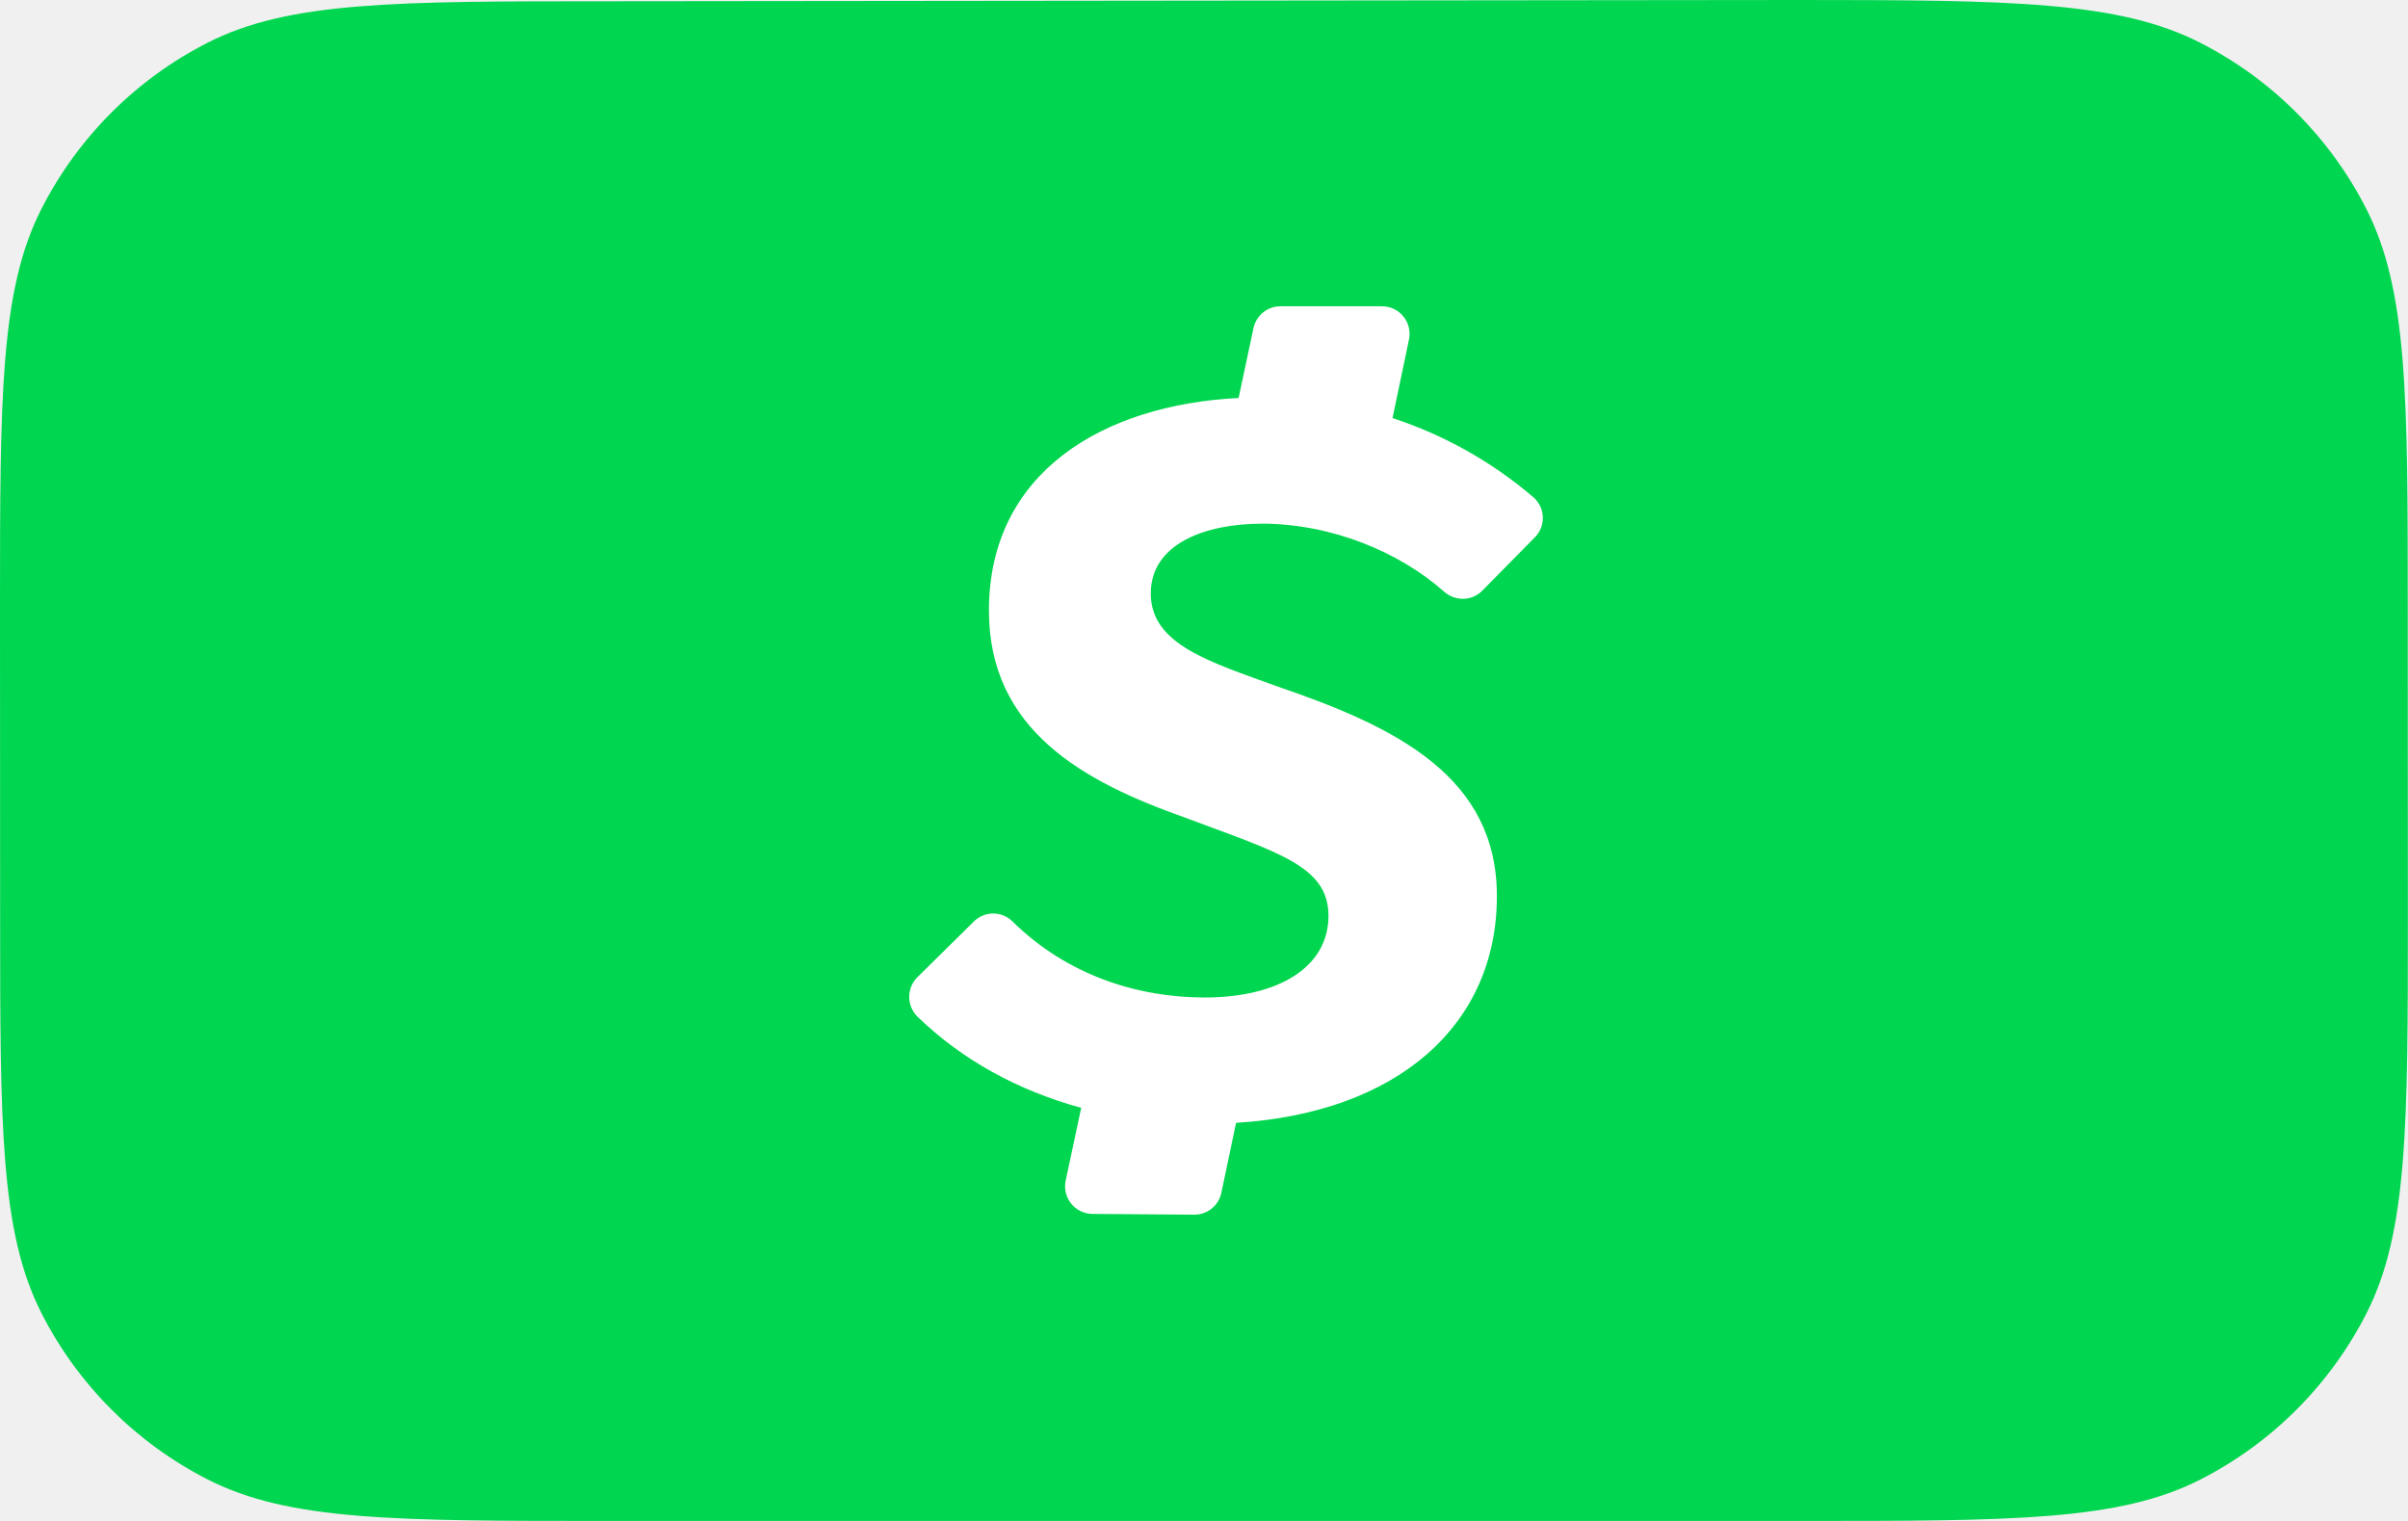
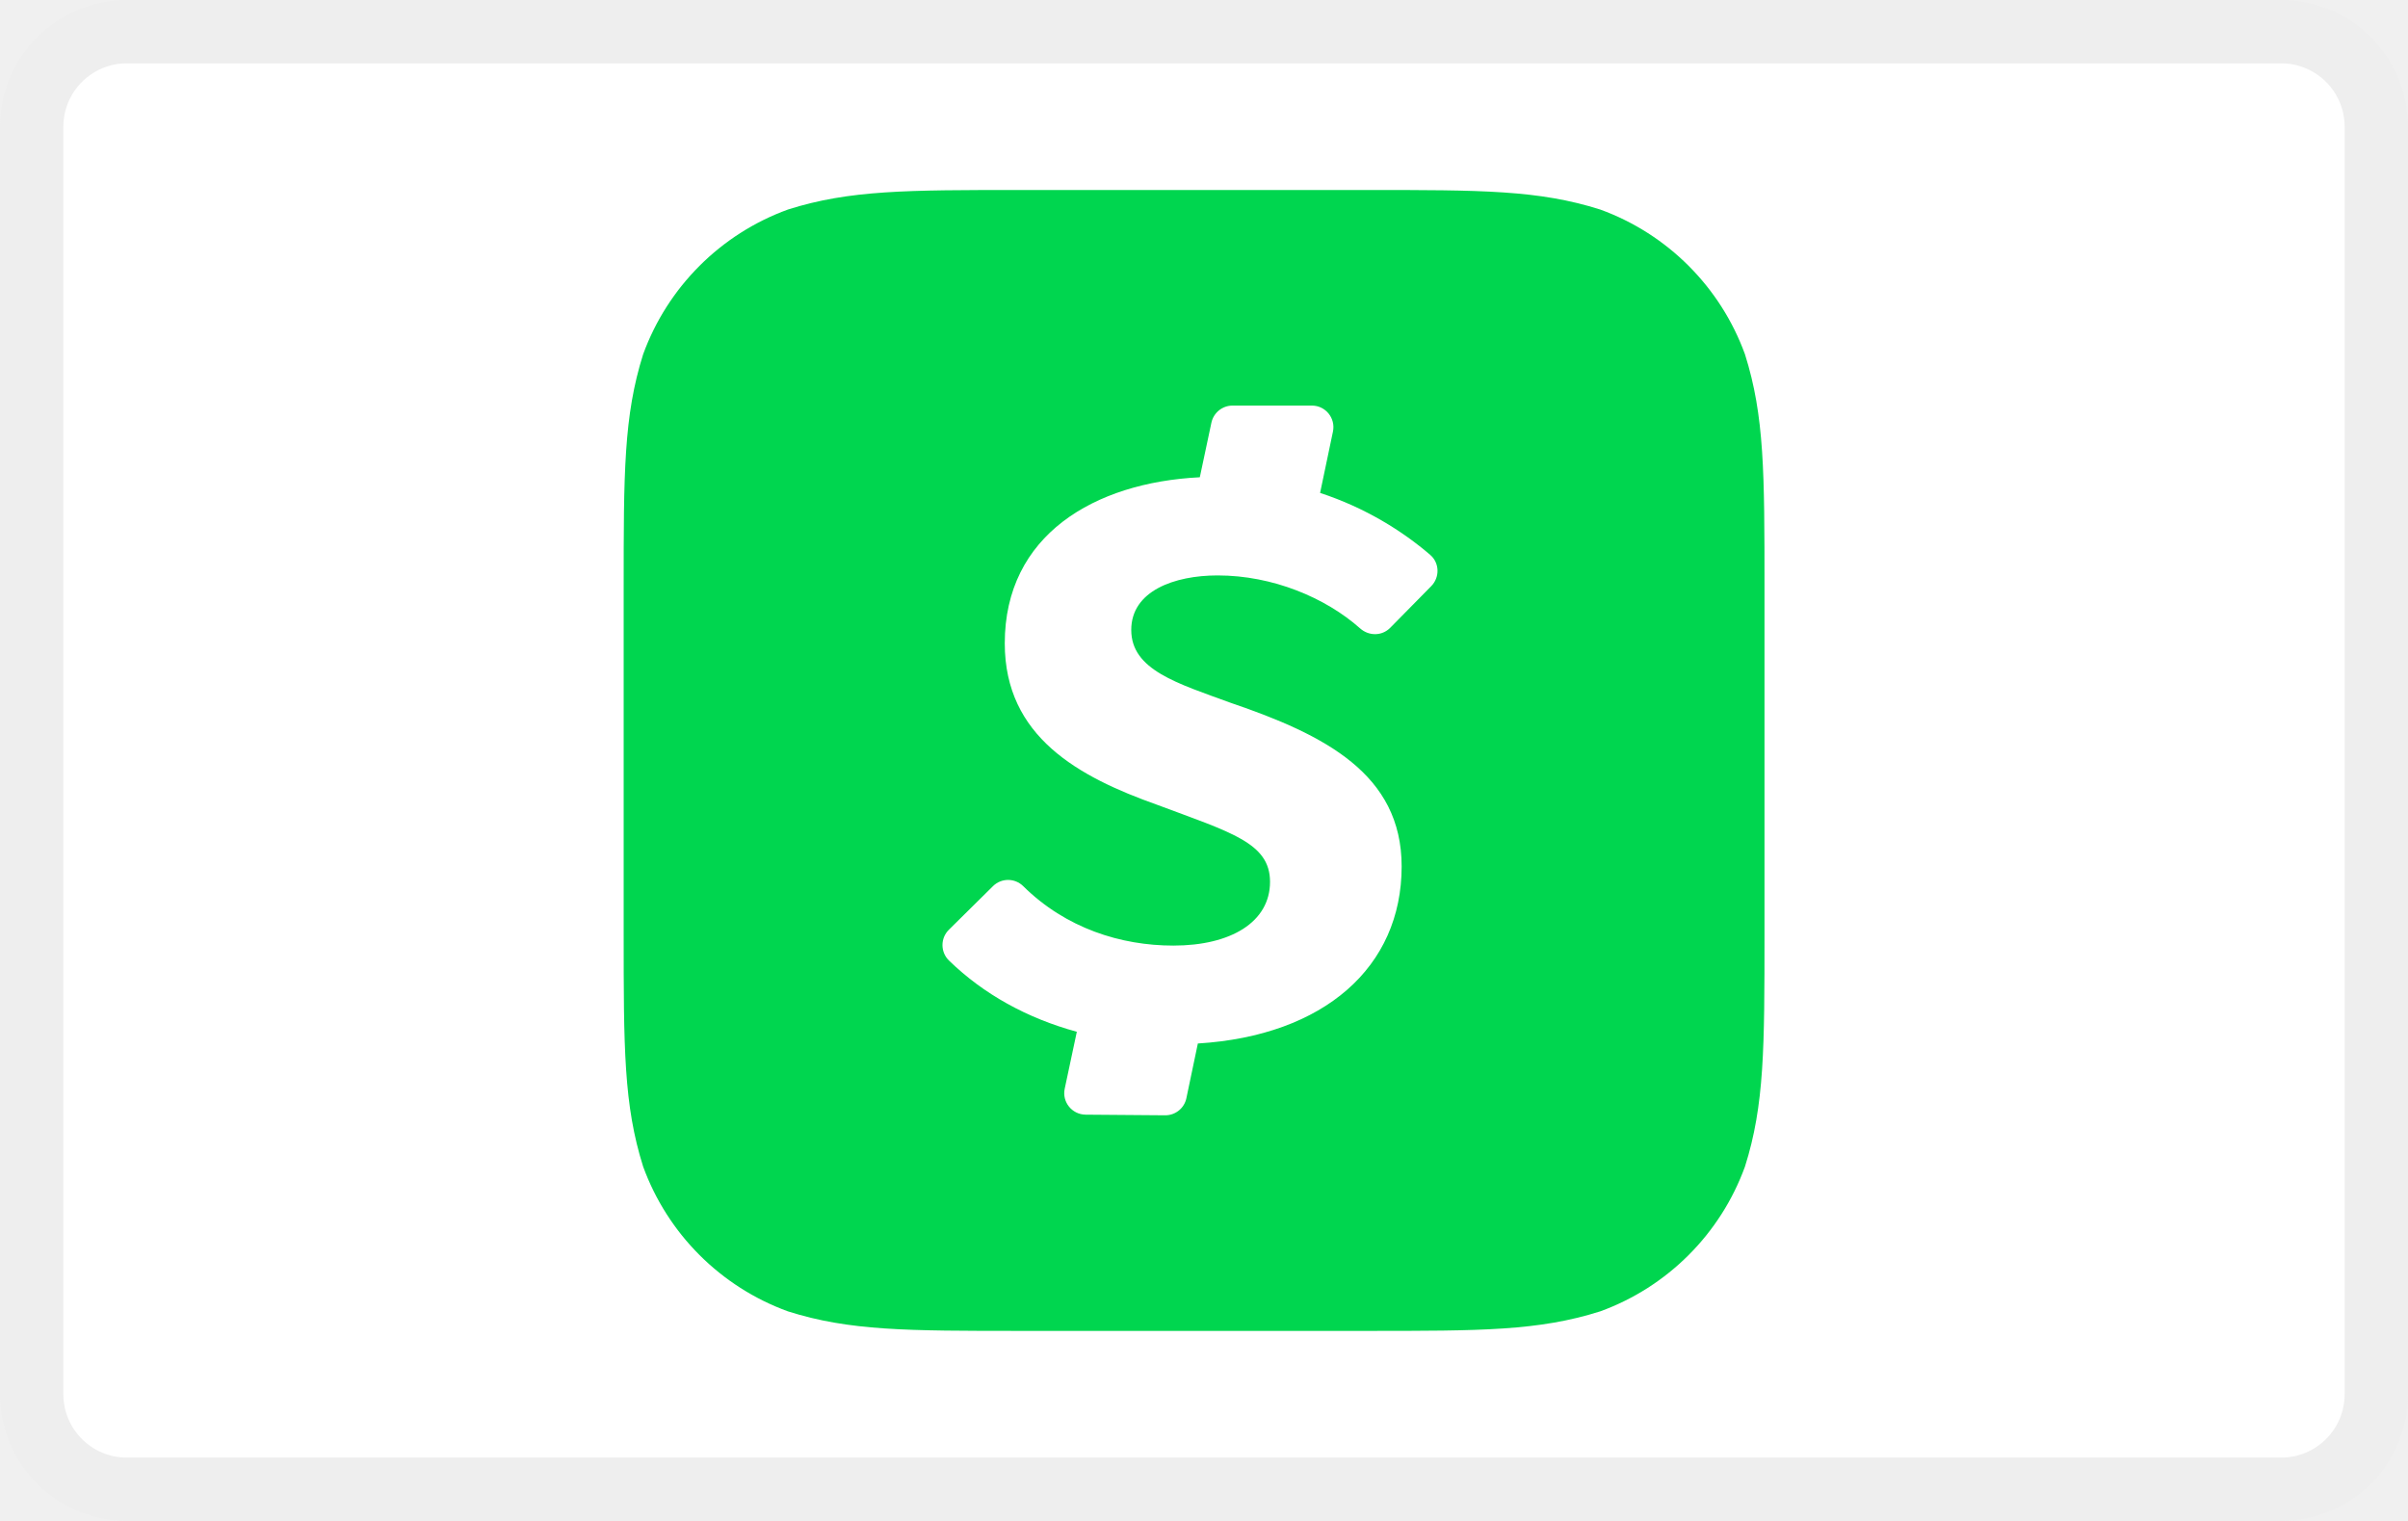
<svg xmlns="http://www.w3.org/2000/svg" width="38" height="24" viewBox="0 0 38 24" fill="none">
-   <path d="M0 9.62c0-3.36 0-5.04.654-6.324A6 6 0 013.276.674C4.56.02 6.24.02 9.6.02L28.382 0c3.36 0 5.054.02 6.338.674a6 6 0 012.622 2.622c.654 1.284.654 2.964.654 6.324l.002 4.78c0 3.361 0 5.041-.654 6.325a6.001 6.001 0 01-2.622 2.622C33.44 24 31.76 24 28.398 24H9.602c-3.36 0-5.04 0-6.323-.654a6 6 0 01-2.623-2.622C.002 19.44.002 17.76.002 14.4L0 9.62z" fill="#00D64F" />
-   <path fill-rule="evenodd" clip-rule="evenodd" d="M19.905 8.263c1.114 0 2.182.451 2.88 1.07.176.157.44.156.606-.012l.83-.842a.433.433 0 00-.02-.63 6.563 6.563 0 00-2.226-1.252l.26-1.24a.435.435 0 00-.425-.524h-1.604a.435.435 0 00-.425.344l-.235 1.103c-2.133.106-3.94 1.17-3.94 3.354 0 1.89 1.496 2.7 3.074 3.26 1.495.561 2.284.769 2.284 1.558 0 .81-.789 1.288-1.952 1.288-1.06 0-2.172-.35-3.034-1.2a.433.433 0 00-.608-.001l-.892.88a.438.438 0 00.002.625c.696.675 1.577 1.163 2.582 1.437l-.245 1.149a.435.435 0 00.422.525l1.607.012a.434.434 0 00.428-.345l.232-1.104c2.554-.158 4.116-1.546 4.116-3.577 0-1.87-1.557-2.659-3.447-3.303-1.08-.394-2.015-.664-2.015-1.474 0-.789.873-1.1 1.745-1.1" fill="#fff" />
+   <rect width="38" height="24" rx="2" fill="white" />
+   <rect x="0.5" y="0.5" width="37" height="23" rx="1.5" stroke="black" stroke-opacity="0.07" />
+   <path fill-rule="evenodd" clip-rule="evenodd" d="M21.568 2.998C23.375 2.998 24.279 2.998 25.252 3.306C26.314 3.692 27.151 4.529 27.537 5.591C27.845 6.564 27.845 7.468 27.845 9.275V14.724C27.845 16.532 27.845 17.435 27.537 18.408C27.151 19.47 26.314 20.307 25.252 20.693C24.279 21.001 23.375 21.001 21.568 21.001H16.119C14.311 21.001 13.407 21.001 12.435 20.693C11.373 20.307 10.536 19.47 10.149 18.408C9.842 17.435 9.842 16.532 9.842 14.724V9.275C9.842 7.468 9.842 6.564 10.149 5.591C10.536 4.529 11.373 3.692 12.435 3.306C13.407 2.998 14.311 2.998 16.119 2.998H21.568Z" fill="#00D64F" />
+   <path fill-rule="evenodd" clip-rule="evenodd" d="M19.215 9.08C20.085 9.08 20.919 9.432 21.464 9.916C21.602 10.039 21.808 10.038 21.938 9.907L22.586 9.249C22.723 9.11 22.718 8.883 22.57 8.756C22.135 8.382 21.551 8.014 20.832 7.778L21.035 6.81C21.079 6.599 20.919 6.4 20.703 6.4H19.45C19.289 6.4 19.151 6.513 19.117 6.669L18.934 7.531C17.268 7.614 15.856 8.445 15.856 10.151C15.856 11.627 17.024 12.26 18.257 12.698C19.426 13.136 20.042 13.299 20.042 13.915C20.042 14.548 19.426 14.921 18.517 14.921C17.688 14.921 16.82 14.648 16.147 13.983C16.015 13.853 15.804 13.852 15.671 13.982L14.975 14.67C14.838 14.804 14.839 15.025 14.977 15.158C15.52 15.686 16.208 16.067 16.993 16.281L16.802 17.179C16.757 17.389 16.917 17.587 17.132 17.589L18.387 17.599C18.549 17.6 18.689 17.487 18.722 17.329L18.903 16.466C20.898 16.343 22.119 15.259 22.119 13.672C22.119 12.212 20.902 11.595 19.426 11.092C18.582 10.783 17.852 10.573 17.852 9.94C17.852 9.324 18.533 9.08 19.215 9.08" fill="white" />
</svg>
